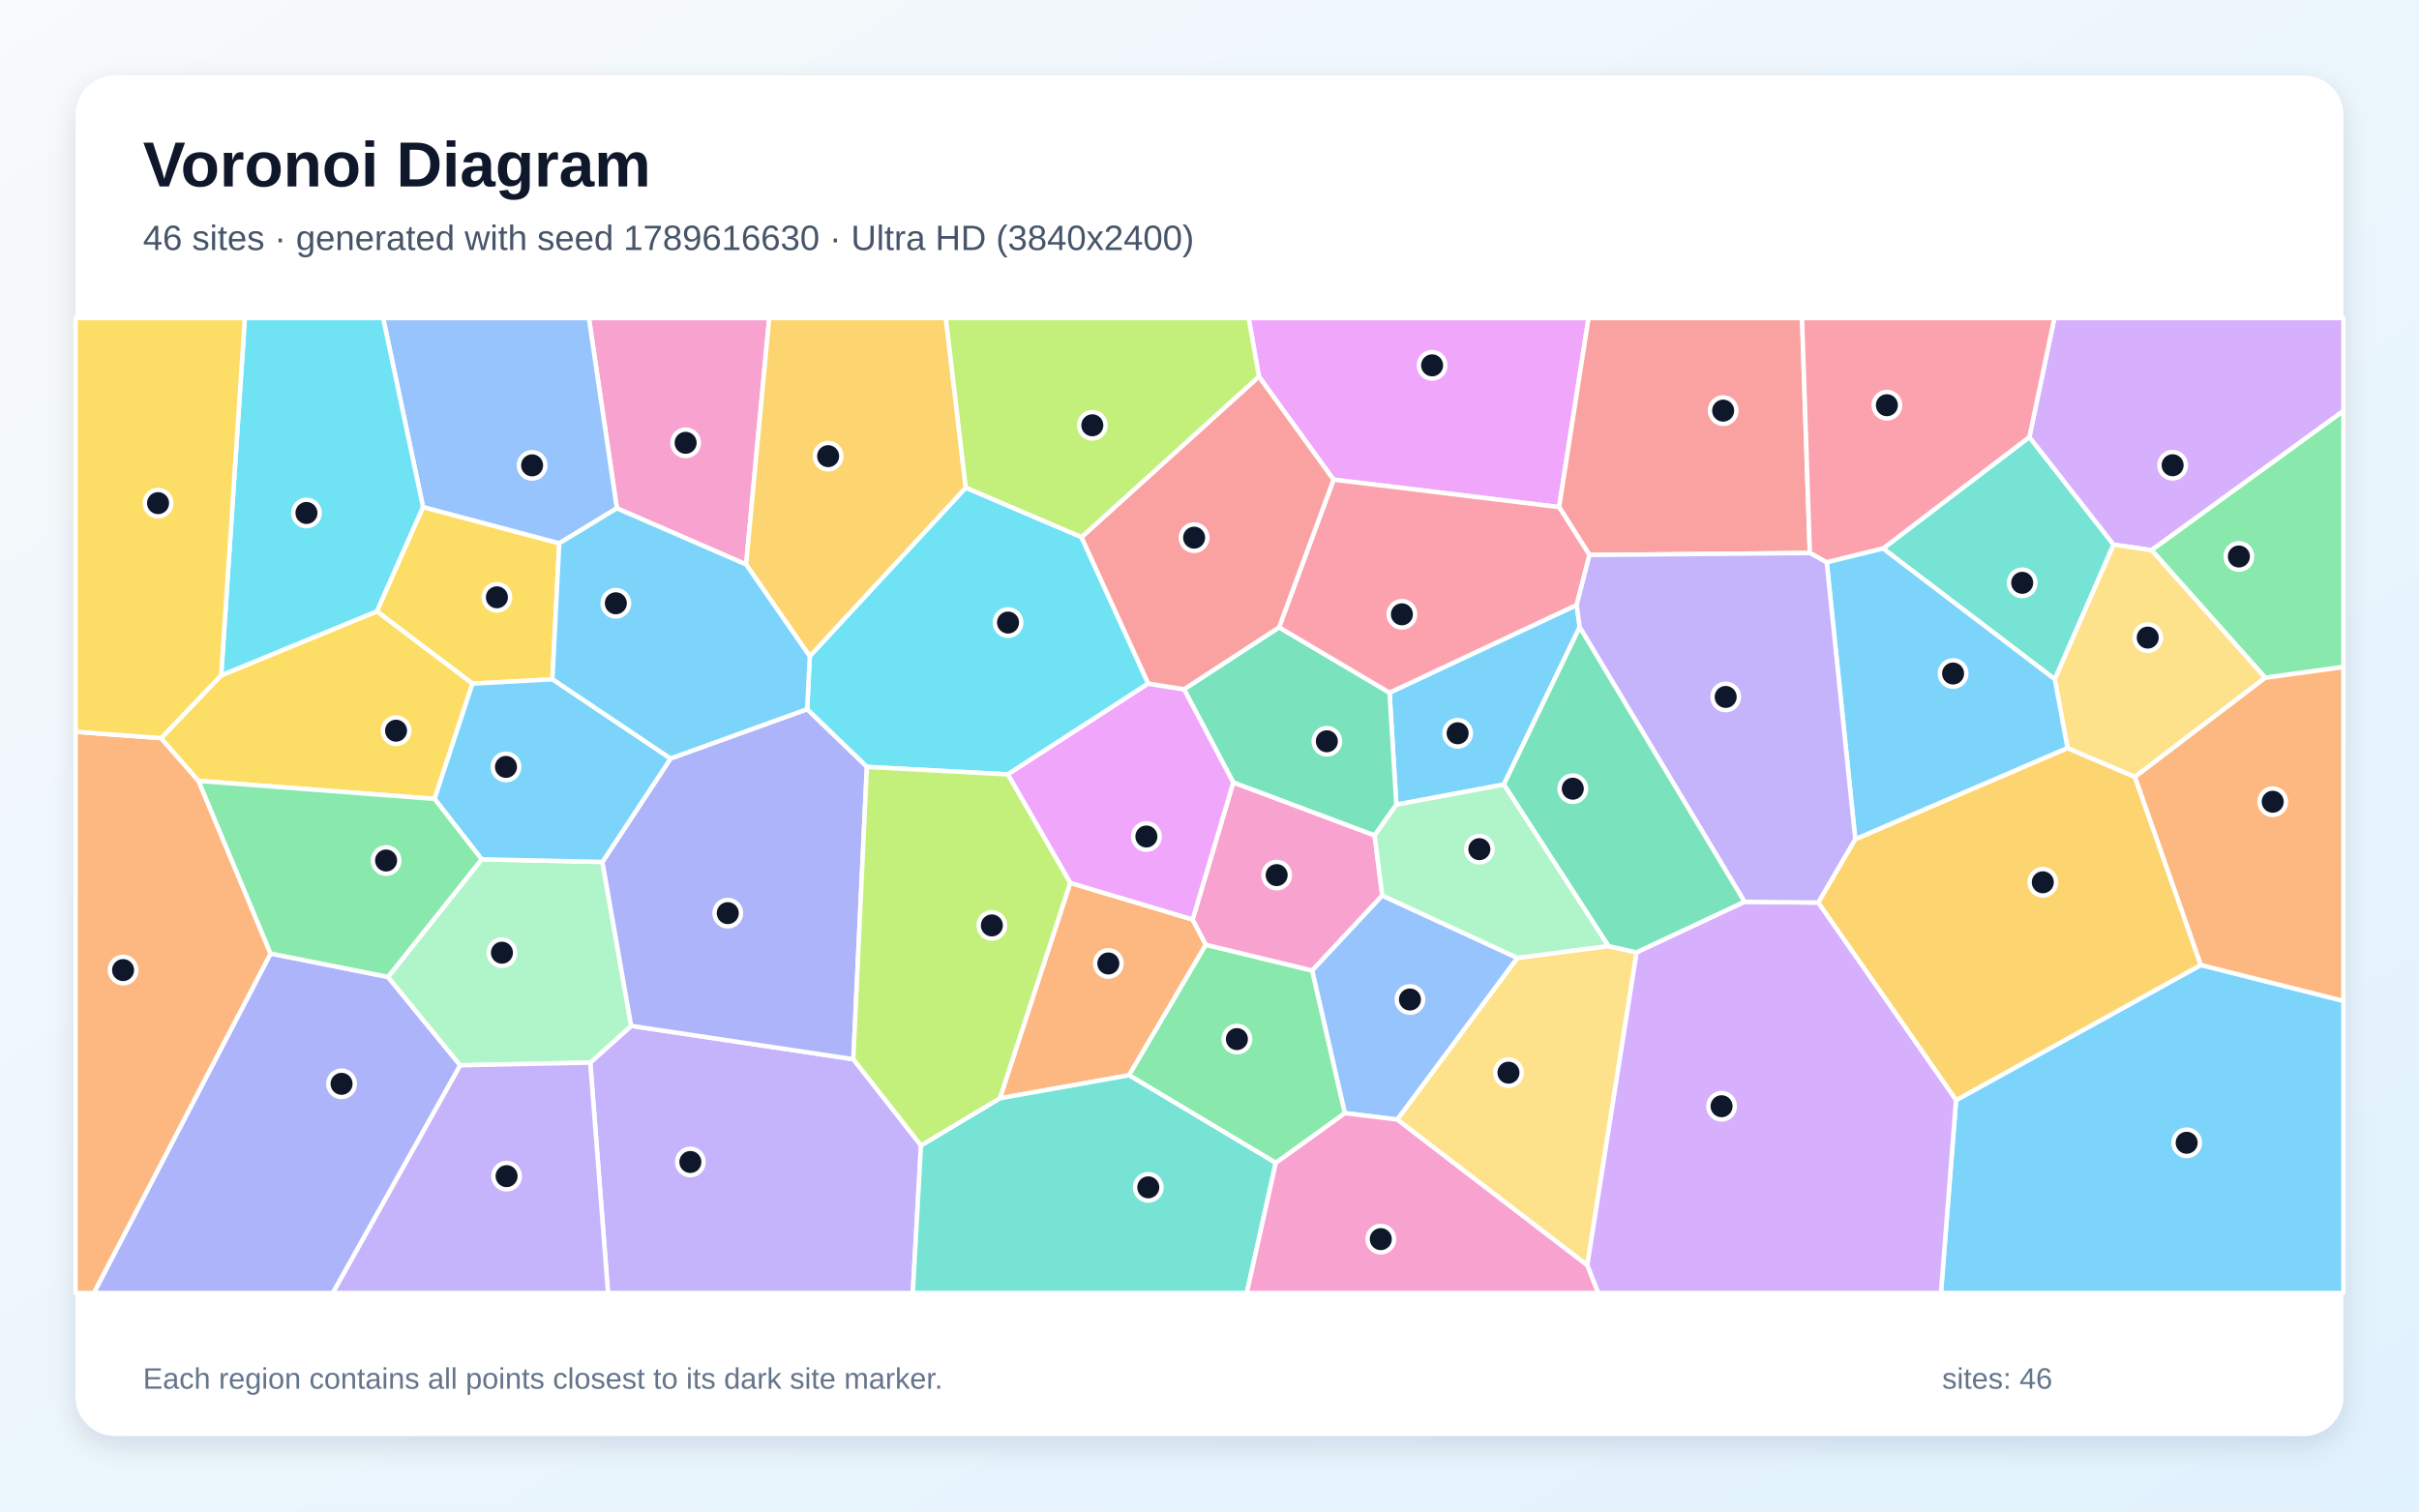
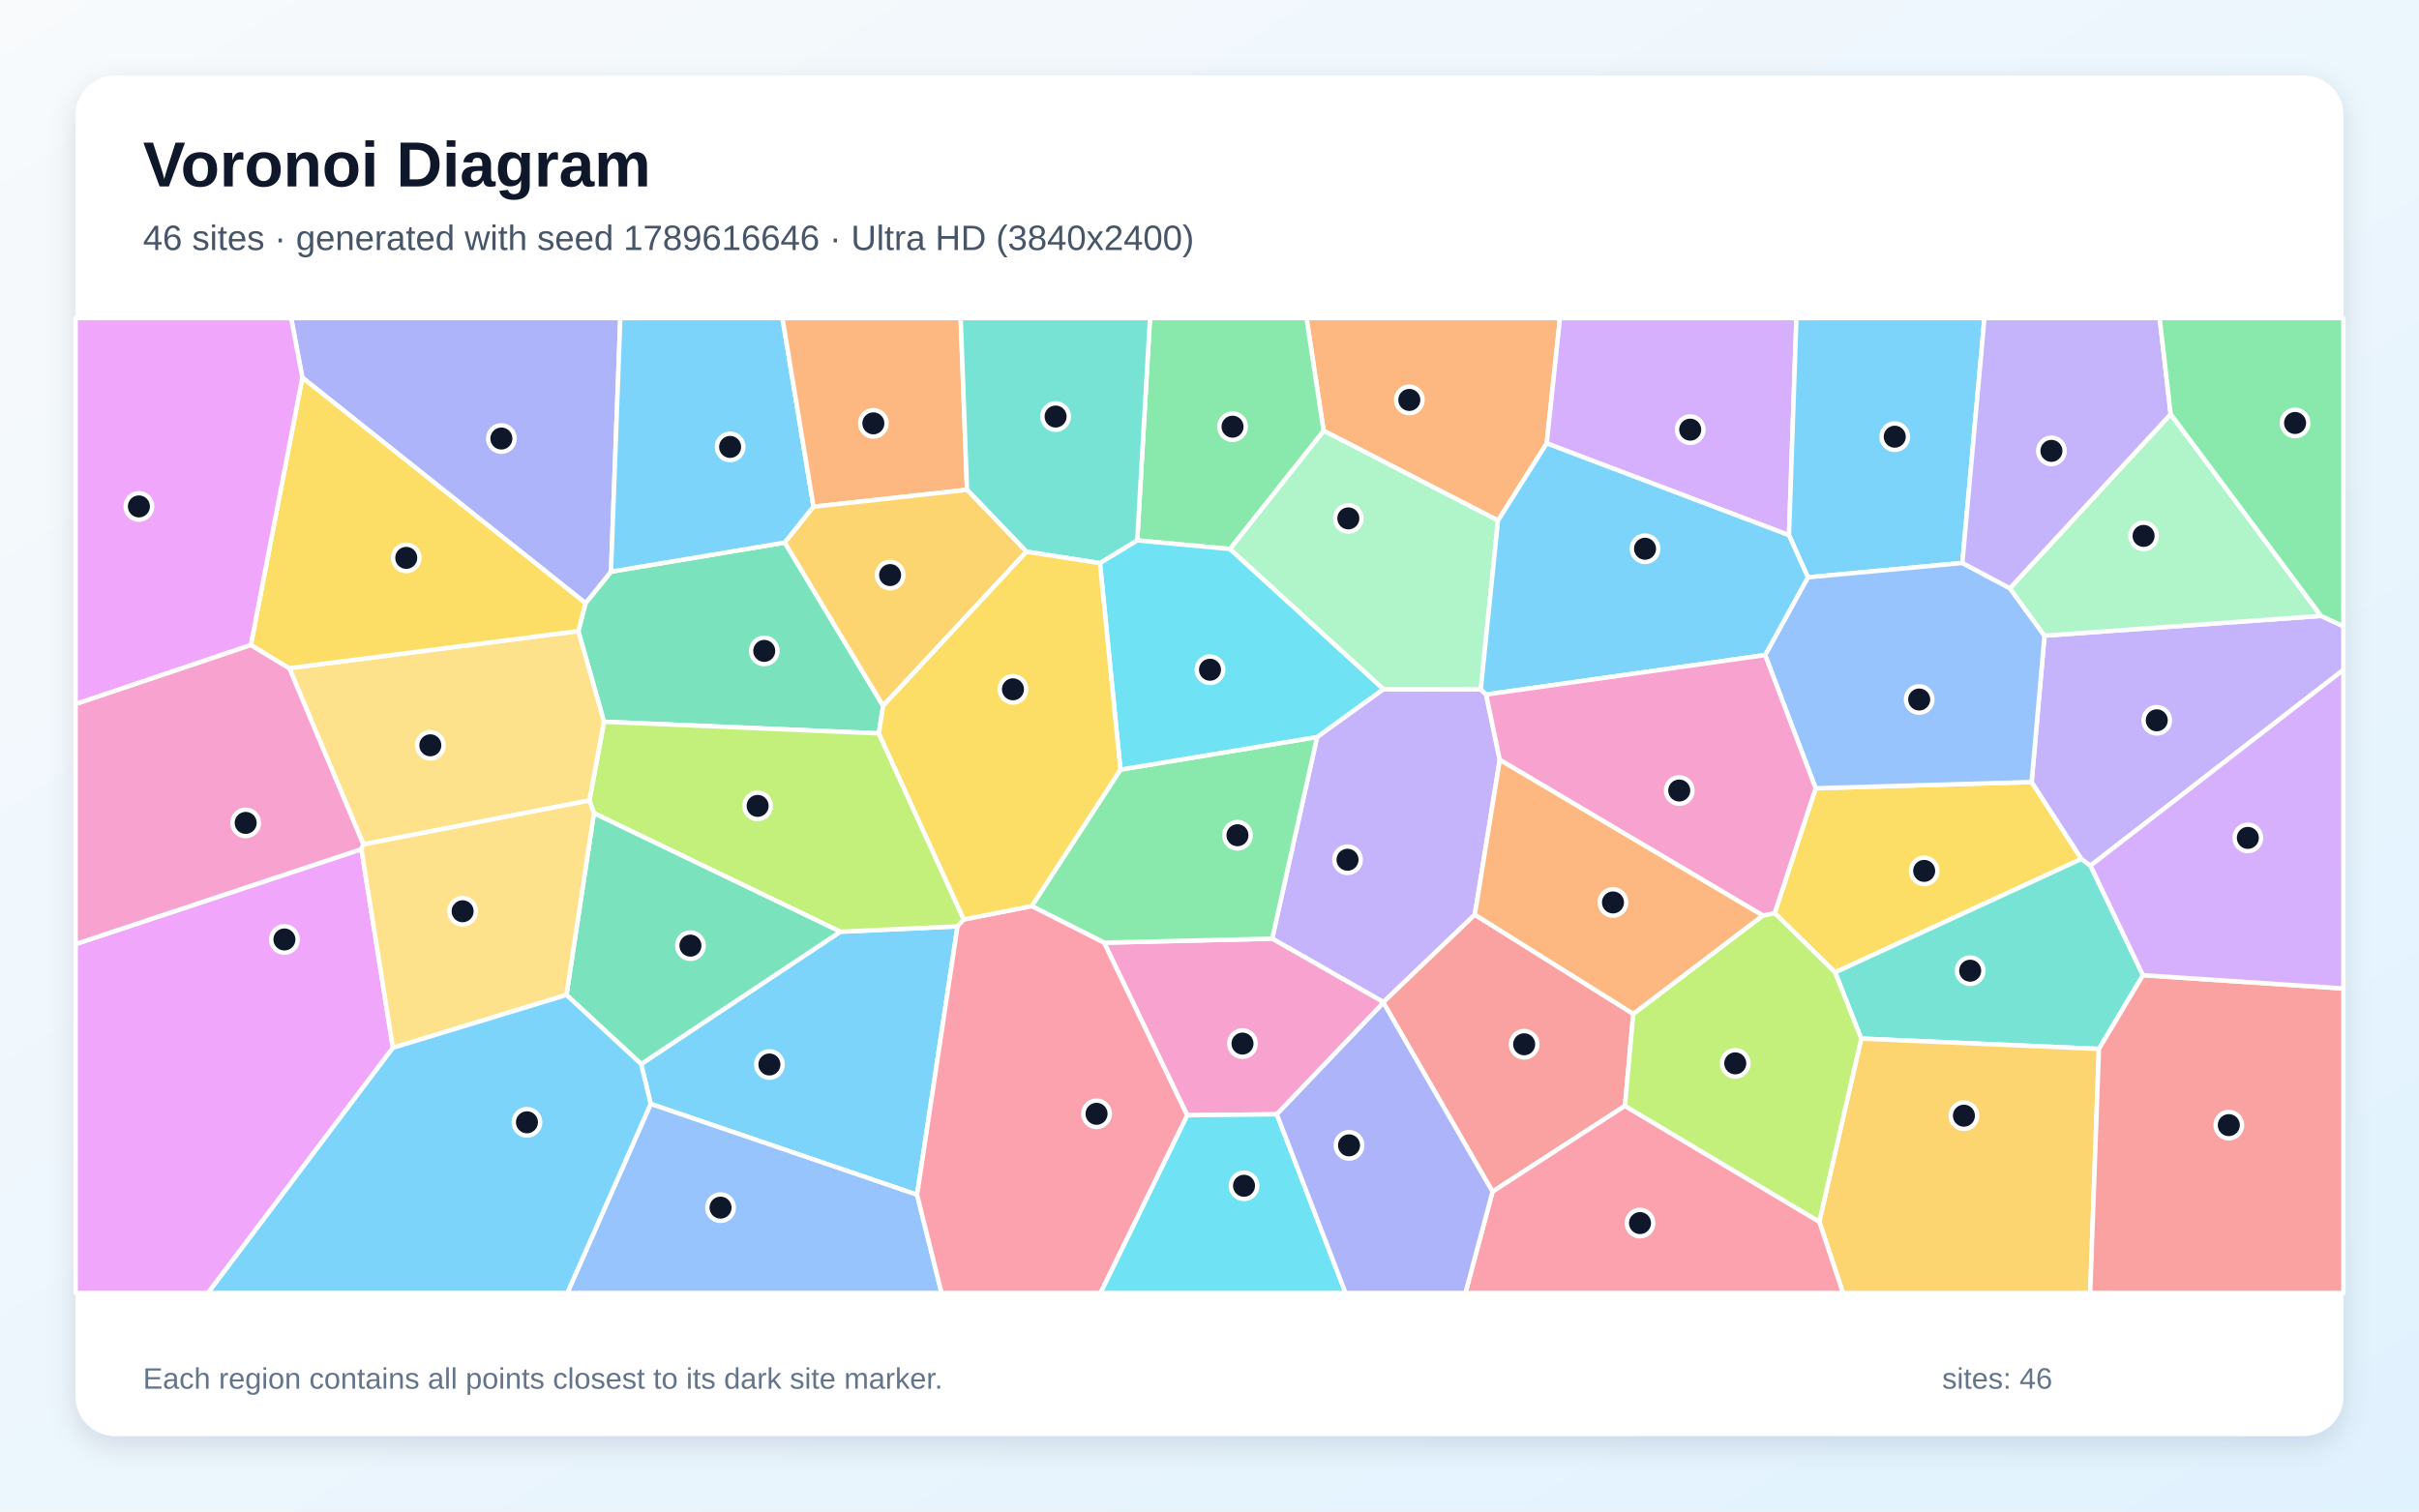
<svg xmlns="http://www.w3.org/2000/svg" width="3840" height="2400" viewBox="0 0 3840 2400" role="img" aria-labelledby="title description">
  <defs>
    <linearGradient id="background" x1="0" y1="0" x2="1" y2="1">
      <stop stop-color="#F8FAFC" />
      <stop offset="1" stop-color="#E0F2FE" />
    </linearGradient>
    <filter id="shadow" x="-5%" y="-5%" width="110%" height="110%">
      <feDropShadow dx="0" dy="15" stdDeviation="22" flood-color="#0F172A" flood-opacity=".12" />
    </filter>
  </defs>
  <rect width="3840" height="2400" fill="url(#background)" />
  <rect x="120" y="120" width="3600" height="2160" rx="63" fill="#FFFFFF" filter="url(#shadow)" />
  <g font-family="Arial, sans-serif">
    <text x="227" y="296" font-size="101" font-weight="700" fill="#0F172A">Voronoi Diagram</text>
-     <text x="227" y="397" font-size="56" fill="#475569">46 sites · generated with seed 1789616630 · Ultra HD (3840x2400)</text>
+     <text x="227" y="397" font-size="56" fill="#475569">46 sites · generated with seed 1789616646 · Ultra HD (3840x2400)</text>
  </g>
  <g stroke="#FFFFFF" stroke-width="7" stroke-linejoin="round">
-     <polygon points="2507.7,995.6 2387.3,1245.7 2216.6,1277.7 2205.8,1099.8 2502.9,960.5" fill="#38BDF8" fill-opacity="0.65" />
-     <polygon points="937.0,1687.2 1001.9,1628.9 1354.6,1681.8 1462.0,1818.7 1449.0,2053.0 965.2,2053.0" fill="#A78BFA" fill-opacity="0.65" />
-     <polygon points="1184.4,896.3 979.2,807.1 934.8,505.0 1221.1,505.0" fill="#F472B6" fill-opacity="0.65" />
-     <polygon points="1698.9,1401.8 1893.2,1460.0 1914.2,1500.1 1792.3,1707.3 1587.2,1743.9" fill="#FB923C" fill-opacity="0.65" />
-     <polygon points="750.0,1085.5 598.1,970.7 671.5,805.0 887.8,862.6 876.9,1078.7" fill="#FACC15" fill-opacity="0.65" />
-     <polygon points="2025.2,1846.5 1792.3,1707.3 1914.2,1500.1 2083.1,1541.0 2135.0,1767.5" fill="#4ADE80" fill-opacity="0.65" />
-     <polygon points="3261.9,1078.6 2989.2,870.9 3221.5,693.9 3355.2,864.8" fill="#2DD4BF" fill-opacity="0.65" />
-     <polygon points="979.2,807.1 887.8,862.6 671.5,805.0 608.2,505.0 934.8,505.0" fill="#60A5FA" fill-opacity="0.65" />
-     <polygon points="2475.0,805.2 2116.9,761.6 1998.5,598.1 1982.1,505.0 2521.7,505.0" fill="#E879F9" fill-opacity="0.65" />
-     <polygon points="2182.1,1326.6 1957.7,1242.5 1879.5,1094.4 2030.4,996.1 2205.8,1099.8 2216.6,1277.7" fill="#34D399" fill-opacity="0.65" />
-     <polygon points="2873.0,878.1 2523.2,881.2 2475.0,805.2 2521.7,505.0 2860.6,505.0" fill="#F87171" fill-opacity="0.65" />
-     <polygon points="429.5,1514.0 615.9,1551.2 730.6,1691.5 528.4,2053.0 148.9,2053.0" fill="#818CF8" fill-opacity="0.65" />
-     <polygon points="1533.1,774.6 1285.5,1042.2 1184.4,896.3 1221.1,505.0 1501.5,505.0" fill="#FBBF24" fill-opacity="0.65" />
-     <polygon points="1716.9,853.1 1533.1,774.6 1501.5,505.0 1982.1,505.0 1998.5,598.1" fill="#A3E635" fill-opacity="0.65" />
-     <polygon points="3415.5,873.6 3355.2,864.8 3221.5,693.9 3261.2,505.0 3720.0,505.0 3720.0,652.5" fill="#C084FC" fill-opacity="0.65" />
-     <polygon points="2030.4,996.1 2116.9,761.6 2475.0,805.2 2523.2,881.2 2502.9,960.5 2205.8,1099.8" fill="#FB7185" fill-opacity="0.65" />
-     <polygon points="1716.9,853.1 1822.8,1085.4 1599.8,1229.6 1376.1,1217.7 1281.3,1126.3 1285.5,1042.2 1533.1,774.6" fill="#22D3EE" fill-opacity="0.65" />
-     <polygon points="730.6,1691.5 615.9,1551.2 764.6,1364.4 956.3,1368.6 1001.9,1628.9 937.0,1687.2" fill="#86EFAC" fill-opacity="0.65" />
-     <polygon points="2217.9,1777.6 2408.7,1520.9 2553.2,1502.1 2598.0,1512.3 2519.7,2009.1" fill="#FCD34D" fill-opacity="0.65" />
-     <polygon points="1285.5,1042.2 1281.3,1126.3 1064.4,1204.6 876.9,1078.7 887.8,862.6 979.2,807.1 1184.4,896.3" fill="#38BDF8" fill-opacity="0.65" />
-     <polygon points="3105.1,1746.8 3493.7,1532.2 3720.0,1589.2 3720.0,2053.0 3081.1,2053.0" fill="#38BDF8" fill-opacity="0.65" />
-     <polygon points="730.6,1691.5 937.0,1687.2 965.2,2053.0 528.4,2053.0" fill="#A78BFA" fill-opacity="0.65" />
-     <polygon points="2194.3,1421.9 2083.1,1541.0 1914.2,1500.1 1893.2,1460.0 1957.7,1242.5 2182.1,1326.6" fill="#F472B6" fill-opacity="0.65" />
-     <polygon points="120.0,1161.9 255.7,1172.0 315.2,1239.9 429.5,1514.0 148.9,2053.0 120.0,2053.0" fill="#FB923C" fill-opacity="0.65" />
-     <polygon points="351.1,1072.3 598.1,970.7 750.0,1085.5 689.8,1268.5 315.2,1239.9 255.7,1172.0" fill="#FACC15" fill-opacity="0.65" />
-     <polygon points="3595.9,1076.2 3415.5,873.6 3720.0,652.5 3720.0,1059.1" fill="#4ADE80" fill-opacity="0.65" />
-     <polygon points="1462.0,1818.7 1587.2,1743.9 1792.3,1707.3 2025.2,1846.5 1979.2,2053.0 1449.0,2053.0" fill="#2DD4BF" fill-opacity="0.65" />
-     <polygon points="2408.7,1520.9 2217.9,1777.6 2135.0,1767.5 2083.1,1541.0 2194.3,1421.9" fill="#60A5FA" fill-opacity="0.65" />
-     <polygon points="1599.8,1229.6 1822.8,1085.4 1879.5,1094.4 1957.7,1242.5 1893.2,1460.0 1698.9,1401.8" fill="#E879F9" fill-opacity="0.65" />
-     <polygon points="2769.6,1431.9 2598.0,1512.3 2553.2,1502.1 2387.3,1245.7 2507.7,995.6" fill="#34D399" fill-opacity="0.65" />
-     <polygon points="2030.4,996.1 1879.5,1094.4 1822.8,1085.4 1716.9,853.1 1998.5,598.1 2116.9,761.6" fill="#F87171" fill-opacity="0.65" />
-     <polygon points="1064.4,1204.6 1281.3,1126.3 1376.1,1217.7 1354.6,1681.8 1001.9,1628.9 956.3,1368.6" fill="#818CF8" fill-opacity="0.65" />
-     <polygon points="3493.7,1532.2 3105.1,1746.8 2886.2,1433.1 2945.1,1332.4 3282.0,1187.7 3389.1,1233.6" fill="#FBBF24" fill-opacity="0.65" />
-     <polygon points="1376.1,1217.7 1599.8,1229.6 1698.9,1401.8 1587.2,1743.9 1462.0,1818.7 1354.6,1681.8" fill="#A3E635" fill-opacity="0.65" />
-     <polygon points="2519.7,2009.1 2598.0,1512.3 2769.6,1431.9 2886.2,1433.1 3105.1,1746.8 3081.1,2053.0 2536.9,2053.0" fill="#C084FC" fill-opacity="0.65" />
-     <polygon points="3221.5,693.9 2989.2,870.9 2899.8,892.9 2873.0,878.1 2860.6,505.0 3261.2,505.0" fill="#FB7185" fill-opacity="0.65" />
-     <polygon points="671.5,805.0 598.1,970.7 351.1,1072.3 388.7,505.0 608.2,505.0" fill="#22D3EE" fill-opacity="0.65" />
-     <polygon points="2553.2,1502.1 2408.7,1520.9 2194.3,1421.9 2182.1,1326.6 2216.6,1277.7 2387.3,1245.7" fill="#86EFAC" fill-opacity="0.65" />
-     <polygon points="3389.1,1233.6 3282.0,1187.7 3261.9,1078.6 3355.2,864.8 3415.5,873.6 3595.9,1076.2" fill="#FCD34D" fill-opacity="0.65" />
-     <polygon points="689.8,1268.5 750.0,1085.5 876.9,1078.7 1064.4,1204.6 956.3,1368.6 764.6,1364.4" fill="#38BDF8" fill-opacity="0.65" />
-     <polygon points="3282.0,1187.7 2945.1,1332.4 2899.8,892.9 2989.2,870.9 3261.9,1078.6" fill="#38BDF8" fill-opacity="0.65" />
-     <polygon points="2945.1,1332.4 2886.2,1433.1 2769.6,1431.9 2507.7,995.6 2502.9,960.5 2523.2,881.2 2873.0,878.1 2899.8,892.9" fill="#A78BFA" fill-opacity="0.65" />
-     <polygon points="2025.2,1846.5 2135.0,1767.5 2217.9,1777.6 2519.7,2009.1 2536.9,2053.0 1979.2,2053.0" fill="#F472B6" fill-opacity="0.65" />
-     <polygon points="3493.7,1532.2 3389.1,1233.6 3595.9,1076.2 3720.0,1059.1 3720.0,1589.2" fill="#FB923C" fill-opacity="0.65" />
-     <polygon points="351.1,1072.3 255.7,1172.0 120.0,1161.9 120.0,505.0 388.7,505.0" fill="#FACC15" fill-opacity="0.65" />
-     <polygon points="689.8,1268.5 764.6,1364.4 615.9,1551.2 429.5,1514.0 315.2,1239.9" fill="#4ADE80" fill-opacity="0.65" />
+     <polygon points="1455.8,1897.1 1032.9,1752.8 1017.8,1689.5 1334.0,1479.4 1520.0,1470.9" fill="#38BDF8" fill-opacity="0.65" />
+     <polygon points="2195.9,1094.2 2350.6,1094.6 2359.1,1102.8 2380.8,1206.5 2341.2,1452.3 2196.1,1591.2 2019.5,1490.4 2090.8,1170.2" fill="#A78BFA" fill-opacity="0.65" />
+     <polygon points="2026.9,1769.3 1884.5,1770.8 1752.7,1496.8 2019.5,1490.4 2196.1,1591.2 2196.1,1592.2" fill="#F472B6" fill-opacity="0.65" />
+     <polygon points="2455.3,704.0 2378.0,826.5 2101.1,683.9 2074.0,505.0 2476.4,505.0" fill="#FB923C" fill-opacity="0.65" />
+     <polygon points="2882.2,1251.6 3225.1,1241.7 3304.2,1363.8 2913.1,1544.0 2817.2,1449.8" fill="#FACC15" fill-opacity="0.65" />
+     <polygon points="1752.7,1496.8 1637.8,1438.7 1778.6,1222.0 2090.8,1170.2 2019.5,1490.4" fill="#4ADE80" fill-opacity="0.65" />
+     <polygon points="3401.8,1548.4 3331.9,1665.5 2954.6,1649.1 2913.1,1544.0 3304.2,1363.8 3318.5,1374.5" fill="#2DD4BF" fill-opacity="0.65" />
+     <polygon points="1032.9,1752.8 1455.8,1897.1 1494.7,2053.0 900.5,2053.0" fill="#60A5FA" fill-opacity="0.65" />
+     <polygon points="120.0,1499.0 573.7,1348.3 623.7,1663.7 330.2,2053.0 120.0,2053.0" fill="#E879F9" fill-opacity="0.65" />
+     <polygon points="1245.8,861.5 1401.9,1120.7 1395.1,1164.5 958.8,1146.0 918.0,1002.0 929.5,957.7 969.9,907.7" fill="#34D399" fill-opacity="0.65" />
+     <polygon points="2592.7,1609.8 2579.5,1755.9 2369.3,1892.1 2196.1,1592.2 2196.1,1591.2 2341.2,1452.3" fill="#F87171" fill-opacity="0.65" />
+     <polygon points="969.9,907.7 929.5,957.7 479.9,599.6 462.2,505.0 984.7,505.0" fill="#818CF8" fill-opacity="0.65" />
+     <polygon points="2888.0,1939.8 2954.6,1649.1 3331.9,1665.5 3318.0,2053.0 2925.6,2053.0" fill="#FBBF24" fill-opacity="0.65" />
+     <polygon points="942.8,1291.2 935.6,1271.0 958.8,1146.0 1395.1,1164.5 1530.0,1459.9 1520.0,1470.9 1334.0,1479.4" fill="#A3E635" fill-opacity="0.65" />
+     <polygon points="2839.9,849.8 2455.3,704.0 2476.4,505.0 2851.7,505.0" fill="#C084FC" fill-opacity="0.65" />
+     <polygon points="2369.3,1892.1 2579.5,1755.9 2888.0,1939.8 2925.6,2053.0 2326.3,2053.0" fill="#FB7185" fill-opacity="0.65" />
+     <polygon points="1884.5,1770.8 2026.9,1769.3 2136.0,2053.0 1746.8,2053.0" fill="#22D3EE" fill-opacity="0.65" />
+     <polygon points="1952.3,871.7 2101.1,683.9 2378.0,826.5 2350.6,1094.6 2195.9,1094.2" fill="#86EFAC" fill-opacity="0.65" />
+     <polygon points="576.8,1340.8 459.2,1060.9 918.0,1002.0 958.8,1146.0 935.6,1271.0" fill="#FCD34D" fill-opacity="0.65" />
+     <polygon points="1291.4,804.6 1245.8,861.5 969.9,907.7 984.7,505.0 1242.1,505.0" fill="#38BDF8" fill-opacity="0.65" />
+     <polygon points="3115.1,893.9 2869.9,916.7 2839.9,849.8 2851.7,505.0 3150.2,505.0" fill="#38BDF8" fill-opacity="0.65" />
+     <polygon points="3318.5,1374.5 3304.2,1363.8 3225.1,1241.7 3245.5,1009.3 3684.5,977.9 3720.0,994.4 3720.0,1063.6" fill="#A78BFA" fill-opacity="0.65" />
+     <polygon points="398.2,1024.0 459.2,1060.9 576.8,1340.8 573.7,1348.3 120.0,1499.0 120.0,1117.8" fill="#F472B6" fill-opacity="0.65" />
+     <polygon points="1535.1,777.7 1291.4,804.6 1242.1,505.0 1525.0,505.0" fill="#FB923C" fill-opacity="0.65" />
+     <polygon points="479.9,599.6 929.5,957.7 918.0,1002.0 459.2,1060.9 398.2,1024.0" fill="#FACC15" fill-opacity="0.65" />
+     <polygon points="2101.1,683.9 1952.3,871.7 1805.3,858.1 1825.5,505.0 2074.0,505.0" fill="#4ADE80" fill-opacity="0.65" />
+     <polygon points="1805.3,858.1 1746.1,894.2 1629.4,876.0 1535.1,777.7 1525.0,505.0 1825.5,505.0" fill="#2DD4BF" fill-opacity="0.65" />
+     <polygon points="3190.5,934.0 3245.5,1009.3 3225.1,1241.7 2882.2,1251.6 2802.0,1040.1 2869.9,916.7 3115.1,893.9" fill="#60A5FA" fill-opacity="0.65" />
+     <polygon points="479.9,599.6 398.2,1024.0 120.0,1117.8 120.0,505.0 462.2,505.0" fill="#E879F9" fill-opacity="0.65" />
+     <polygon points="899.2,1579.8 942.8,1291.2 1334.0,1479.4 1017.8,1689.5" fill="#34D399" fill-opacity="0.65" />
+     <polygon points="3331.9,1665.5 3401.8,1548.4 3720.0,1569.5 3720.0,2053.0 3318.0,2053.0" fill="#F87171" fill-opacity="0.65" />
+     <polygon points="2026.9,1769.3 2196.1,1592.2 2369.3,1892.1 2326.3,2053.0 2136.0,2053.0" fill="#818CF8" fill-opacity="0.65" />
+     <polygon points="1535.1,777.7 1629.4,876.0 1401.9,1120.7 1245.8,861.5 1291.4,804.6" fill="#FBBF24" fill-opacity="0.65" />
+     <polygon points="2579.5,1755.9 2592.7,1609.8 2798.3,1453.7 2817.2,1449.8 2913.1,1544.0 2954.6,1649.1 2888.0,1939.8" fill="#A3E635" fill-opacity="0.65" />
+     <polygon points="3401.8,1548.4 3318.5,1374.5 3720.0,1063.6 3720.0,1569.5" fill="#C084FC" fill-opacity="0.65" />
+     <polygon points="1455.8,1897.1 1520.0,1470.9 1530.0,1459.9 1637.8,1438.7 1752.7,1496.8 1884.5,1770.8 1746.8,2053.0 1494.7,2053.0" fill="#FB7185" fill-opacity="0.65" />
+     <polygon points="1746.1,894.2 1805.3,858.1 1952.3,871.7 2195.9,1094.2 2090.8,1170.2 1778.6,1222.0" fill="#22D3EE" fill-opacity="0.65" />
+     <polygon points="3684.5,977.9 3245.5,1009.3 3190.5,934.0 3445.8,657.6" fill="#86EFAC" fill-opacity="0.65" />
+     <polygon points="623.7,1663.7 573.7,1348.3 576.8,1340.8 935.6,1271.0 942.8,1291.2 899.2,1579.8" fill="#FCD34D" fill-opacity="0.65" />
+     <polygon points="2839.9,849.8 2869.9,916.7 2802.0,1040.1 2359.1,1102.8 2350.6,1094.6 2378.0,826.5 2455.3,704.0" fill="#38BDF8" fill-opacity="0.65" />
+     <polygon points="623.7,1663.7 899.2,1579.8 1017.8,1689.5 1032.9,1752.8 900.5,2053.0 330.2,2053.0" fill="#38BDF8" fill-opacity="0.65" />
+     <polygon points="3445.8,657.6 3190.5,934.0 3115.1,893.9 3150.2,505.0 3428.3,505.0" fill="#A78BFA" fill-opacity="0.65" />
+     <polygon points="2802.0,1040.1 2882.2,1251.6 2817.2,1449.8 2798.3,1453.7 2380.8,1206.5 2359.1,1102.8" fill="#F472B6" fill-opacity="0.65" />
+     <polygon points="2798.3,1453.7 2592.7,1609.8 2341.2,1452.3 2380.8,1206.5" fill="#FB923C" fill-opacity="0.65" />
+     <polygon points="1629.4,876.0 1746.1,894.2 1778.6,1222.0 1637.8,1438.7 1530.0,1459.9 1395.1,1164.5 1401.9,1120.7" fill="#FACC15" fill-opacity="0.65" />
+     <polygon points="3684.5,977.9 3445.8,657.6 3428.3,505.0 3720.0,505.0 3720.0,994.4" fill="#4ADE80" fill-opacity="0.65" />
  </g>
  <g>
-     <circle cx="2313.9" cy="1164.3" r="21" fill="#0F172A" stroke="#FFFFFF" stroke-width="7" />
-     <circle cx="1095.9" cy="1845.0" r="21" fill="#0F172A" stroke="#FFFFFF" stroke-width="7" />
-     <circle cx="1088.4" cy="703.1" r="21" fill="#0F172A" stroke="#FFFFFF" stroke-width="7" />
-     <circle cx="1759.4" cy="1529.8" r="21" fill="#0F172A" stroke="#FFFFFF" stroke-width="7" />
-     <circle cx="788.8" cy="948.4" r="21" fill="#0F172A" stroke="#FFFFFF" stroke-width="7" />
-     <circle cx="1963.5" cy="1649.9" r="21" fill="#0F172A" stroke="#FFFFFF" stroke-width="7" />
-     <circle cx="3210.1" cy="925.4" r="21" fill="#0F172A" stroke="#FFFFFF" stroke-width="7" />
-     <circle cx="844.7" cy="738.9" r="21" fill="#0F172A" stroke="#FFFFFF" stroke-width="7" />
-     <circle cx="2273.4" cy="580.1" r="21" fill="#0F172A" stroke="#FFFFFF" stroke-width="7" />
-     <circle cx="2106.3" cy="1177.0" r="21" fill="#0F172A" stroke="#FFFFFF" stroke-width="7" />
-     <circle cx="2735.4" cy="652.0" r="21" fill="#0F172A" stroke="#FFFFFF" stroke-width="7" />
-     <circle cx="542.2" cy="1720.9" r="21" fill="#0F172A" stroke="#FFFFFF" stroke-width="7" />
-     <circle cx="1314.6" cy="724.3" r="21" fill="#0F172A" stroke="#FFFFFF" stroke-width="7" />
-     <circle cx="1734.0" cy="675.3" r="21" fill="#0F172A" stroke="#FFFFFF" stroke-width="7" />
-     <circle cx="3448.9" cy="738.7" r="21" fill="#0F172A" stroke="#FFFFFF" stroke-width="7" />
-     <circle cx="2225.4" cy="975.4" r="21" fill="#0F172A" stroke="#FFFFFF" stroke-width="7" />
-     <circle cx="1600.2" cy="988.5" r="21" fill="#0F172A" stroke="#FFFFFF" stroke-width="7" />
-     <circle cx="796.8" cy="1512.7" r="21" fill="#0F172A" stroke="#FFFFFF" stroke-width="7" />
-     <circle cx="2394.6" cy="1703.2" r="21" fill="#0F172A" stroke="#FFFFFF" stroke-width="7" />
-     <circle cx="977.6" cy="957.9" r="21" fill="#0F172A" stroke="#FFFFFF" stroke-width="7" />
-     <circle cx="3471.2" cy="1814.5" r="21" fill="#0F172A" stroke="#FFFFFF" stroke-width="7" />
-     <circle cx="804.2" cy="1867.5" r="21" fill="#0F172A" stroke="#FFFFFF" stroke-width="7" />
-     <circle cx="2026.6" cy="1389.5" r="21" fill="#0F172A" stroke="#FFFFFF" stroke-width="7" />
-     <circle cx="195.4" cy="1540.3" r="21" fill="#0F172A" stroke="#FFFFFF" stroke-width="7" />
-     <circle cx="628.7" cy="1160.2" r="21" fill="#0F172A" stroke="#FFFFFF" stroke-width="7" />
-     <circle cx="3554.1" cy="883.6" r="21" fill="#0F172A" stroke="#FFFFFF" stroke-width="7" />
-     <circle cx="1822.8" cy="1885.3" r="21" fill="#0F172A" stroke="#FFFFFF" stroke-width="7" />
-     <circle cx="2238.2" cy="1587.0" r="21" fill="#0F172A" stroke="#FFFFFF" stroke-width="7" />
-     <circle cx="1819.8" cy="1328.2" r="21" fill="#0F172A" stroke="#FFFFFF" stroke-width="7" />
-     <circle cx="2496.7" cy="1252.3" r="21" fill="#0F172A" stroke="#FFFFFF" stroke-width="7" />
-     <circle cx="1895.6" cy="853.7" r="21" fill="#0F172A" stroke="#FFFFFF" stroke-width="7" />
-     <circle cx="1155.3" cy="1449.9" r="21" fill="#0F172A" stroke="#FFFFFF" stroke-width="7" />
-     <circle cx="3242.8" cy="1400.9" r="21" fill="#0F172A" stroke="#FFFFFF" stroke-width="7" />
-     <circle cx="1574.5" cy="1469.4" r="21" fill="#0F172A" stroke="#FFFFFF" stroke-width="7" />
-     <circle cx="2732.9" cy="1756.5" r="21" fill="#0F172A" stroke="#FFFFFF" stroke-width="7" />
-     <circle cx="2995.3" cy="643.4" r="21" fill="#0F172A" stroke="#FFFFFF" stroke-width="7" />
-     <circle cx="486.5" cy="814.5" r="21" fill="#0F172A" stroke="#FFFFFF" stroke-width="7" />
-     <circle cx="2348.4" cy="1348.3" r="21" fill="#0F172A" stroke="#FFFFFF" stroke-width="7" />
-     <circle cx="3409.4" cy="1012.4" r="21" fill="#0F172A" stroke="#FFFFFF" stroke-width="7" />
-     <circle cx="803.2" cy="1217.7" r="21" fill="#0F172A" stroke="#FFFFFF" stroke-width="7" />
-     <circle cx="3100.4" cy="1069.4" r="21" fill="#0F172A" stroke="#FFFFFF" stroke-width="7" />
-     <circle cx="2739.4" cy="1106.6" r="21" fill="#0F172A" stroke="#FFFFFF" stroke-width="7" />
-     <circle cx="2191.9" cy="1967.5" r="21" fill="#0F172A" stroke="#FFFFFF" stroke-width="7" />
-     <circle cx="3607.8" cy="1273.0" r="21" fill="#0F172A" stroke="#FFFFFF" stroke-width="7" />
-     <circle cx="250.9" cy="798.9" r="21" fill="#0F172A" stroke="#FFFFFF" stroke-width="7" />
-     <circle cx="612.9" cy="1366.3" r="21" fill="#0F172A" stroke="#FFFFFF" stroke-width="7" />
+     <circle cx="1221.4" cy="1690.2" r="21" fill="#0F172A" stroke="#FFFFFF" stroke-width="7" />
+     <circle cx="2139.1" cy="1365.1" r="21" fill="#0F172A" stroke="#FFFFFF" stroke-width="7" />
+     <circle cx="1972.4" cy="1657.0" r="21" fill="#0F172A" stroke="#FFFFFF" stroke-width="7" />
+     <circle cx="2237.2" cy="635.0" r="21" fill="#0F172A" stroke="#FFFFFF" stroke-width="7" />
+     <circle cx="3054.5" cy="1382.8" r="21" fill="#0F172A" stroke="#FFFFFF" stroke-width="7" />
+     <circle cx="1964.4" cy="1326.2" r="21" fill="#0F172A" stroke="#FFFFFF" stroke-width="7" />
+     <circle cx="3127.5" cy="1541.3" r="21" fill="#0F172A" stroke="#FFFFFF" stroke-width="7" />
+     <circle cx="1143.8" cy="1917.5" r="21" fill="#0F172A" stroke="#FFFFFF" stroke-width="7" />
+     <circle cx="451.5" cy="1491.7" r="21" fill="#0F172A" stroke="#FFFFFF" stroke-width="7" />
+     <circle cx="1213.2" cy="1033.5" r="21" fill="#0F172A" stroke="#FFFFFF" stroke-width="7" />
+     <circle cx="2419.5" cy="1658.1" r="21" fill="#0F172A" stroke="#FFFFFF" stroke-width="7" />
+     <circle cx="795.9" cy="696.3" r="21" fill="#0F172A" stroke="#FFFFFF" stroke-width="7" />
+     <circle cx="3117.6" cy="1771.5" r="21" fill="#0F172A" stroke="#FFFFFF" stroke-width="7" />
+     <circle cx="1202.7" cy="1279.6" r="21" fill="#0F172A" stroke="#FFFFFF" stroke-width="7" />
+     <circle cx="2683.1" cy="682.2" r="21" fill="#0F172A" stroke="#FFFFFF" stroke-width="7" />
+     <circle cx="2603.4" cy="1942.0" r="21" fill="#0F172A" stroke="#FFFFFF" stroke-width="7" />
+     <circle cx="1974.8" cy="1882.8" r="21" fill="#0F172A" stroke="#FFFFFF" stroke-width="7" />
+     <circle cx="2140.4" cy="823.1" r="21" fill="#0F172A" stroke="#FFFFFF" stroke-width="7" />
+     <circle cx="683.1" cy="1183.4" r="21" fill="#0F172A" stroke="#FFFFFF" stroke-width="7" />
+     <circle cx="1159.0" cy="709.6" r="21" fill="#0F172A" stroke="#FFFFFF" stroke-width="7" />
+     <circle cx="3007.8" cy="693.4" r="21" fill="#0F172A" stroke="#FFFFFF" stroke-width="7" />
+     <circle cx="3423.7" cy="1143.7" r="21" fill="#0F172A" stroke="#FFFFFF" stroke-width="7" />
+     <circle cx="390.0" cy="1306.6" r="21" fill="#0F172A" stroke="#FFFFFF" stroke-width="7" />
+     <circle cx="1386.4" cy="672.2" r="21" fill="#0F172A" stroke="#FFFFFF" stroke-width="7" />
+     <circle cx="644.9" cy="885.8" r="21" fill="#0F172A" stroke="#FFFFFF" stroke-width="7" />
+     <circle cx="1956.6" cy="677.5" r="21" fill="#0F172A" stroke="#FFFFFF" stroke-width="7" />
+     <circle cx="1675.7" cy="661.4" r="21" fill="#0F172A" stroke="#FFFFFF" stroke-width="7" />
+     <circle cx="3046.6" cy="1110.7" r="21" fill="#0F172A" stroke="#FFFFFF" stroke-width="7" />
+     <circle cx="220.5" cy="804.1" r="21" fill="#0F172A" stroke="#FFFFFF" stroke-width="7" />
+     <circle cx="1096.0" cy="1501.5" r="21" fill="#0F172A" stroke="#FFFFFF" stroke-width="7" />
+     <circle cx="3538.1" cy="1786.5" r="21" fill="#0F172A" stroke="#FFFFFF" stroke-width="7" />
+     <circle cx="2141.5" cy="1818.6" r="21" fill="#0F172A" stroke="#FFFFFF" stroke-width="7" />
+     <circle cx="1413.0" cy="913.1" r="21" fill="#0F172A" stroke="#FFFFFF" stroke-width="7" />
+     <circle cx="2754.6" cy="1688.4" r="21" fill="#0F172A" stroke="#FFFFFF" stroke-width="7" />
+     <circle cx="3568.3" cy="1330.4" r="21" fill="#0F172A" stroke="#FFFFFF" stroke-width="7" />
+     <circle cx="1740.7" cy="1768.5" r="21" fill="#0F172A" stroke="#FFFFFF" stroke-width="7" />
+     <circle cx="1920.8" cy="1063.4" r="21" fill="#0F172A" stroke="#FFFFFF" stroke-width="7" />
+     <circle cx="3402.8" cy="850.9" r="21" fill="#0F172A" stroke="#FFFFFF" stroke-width="7" />
+     <circle cx="734.4" cy="1446.9" r="21" fill="#0F172A" stroke="#FFFFFF" stroke-width="7" />
+     <circle cx="2611.4" cy="871.3" r="21" fill="#0F172A" stroke="#FFFFFF" stroke-width="7" />
+     <circle cx="836.5" cy="1782.0" r="21" fill="#0F172A" stroke="#FFFFFF" stroke-width="7" />
+     <circle cx="3256.5" cy="715.9" r="21" fill="#0F172A" stroke="#FFFFFF" stroke-width="7" />
+     <circle cx="2665.7" cy="1255.2" r="21" fill="#0F172A" stroke="#FFFFFF" stroke-width="7" />
+     <circle cx="2560.5" cy="1432.9" r="21" fill="#0F172A" stroke="#FFFFFF" stroke-width="7" />
+     <circle cx="1608.0" cy="1094.5" r="21" fill="#0F172A" stroke="#FFFFFF" stroke-width="7" />
+     <circle cx="3643.3" cy="671.6" r="21" fill="#0F172A" stroke="#FFFFFF" stroke-width="7" />
  </g>
  <g font-family="Arial, sans-serif" font-size="47" fill="#64748B">
    <text x="227" y="2205">Each region contains all points closest to its dark site marker.</text>
    <text x="3083" y="2205">sites: 46</text>
  </g>
</svg>
